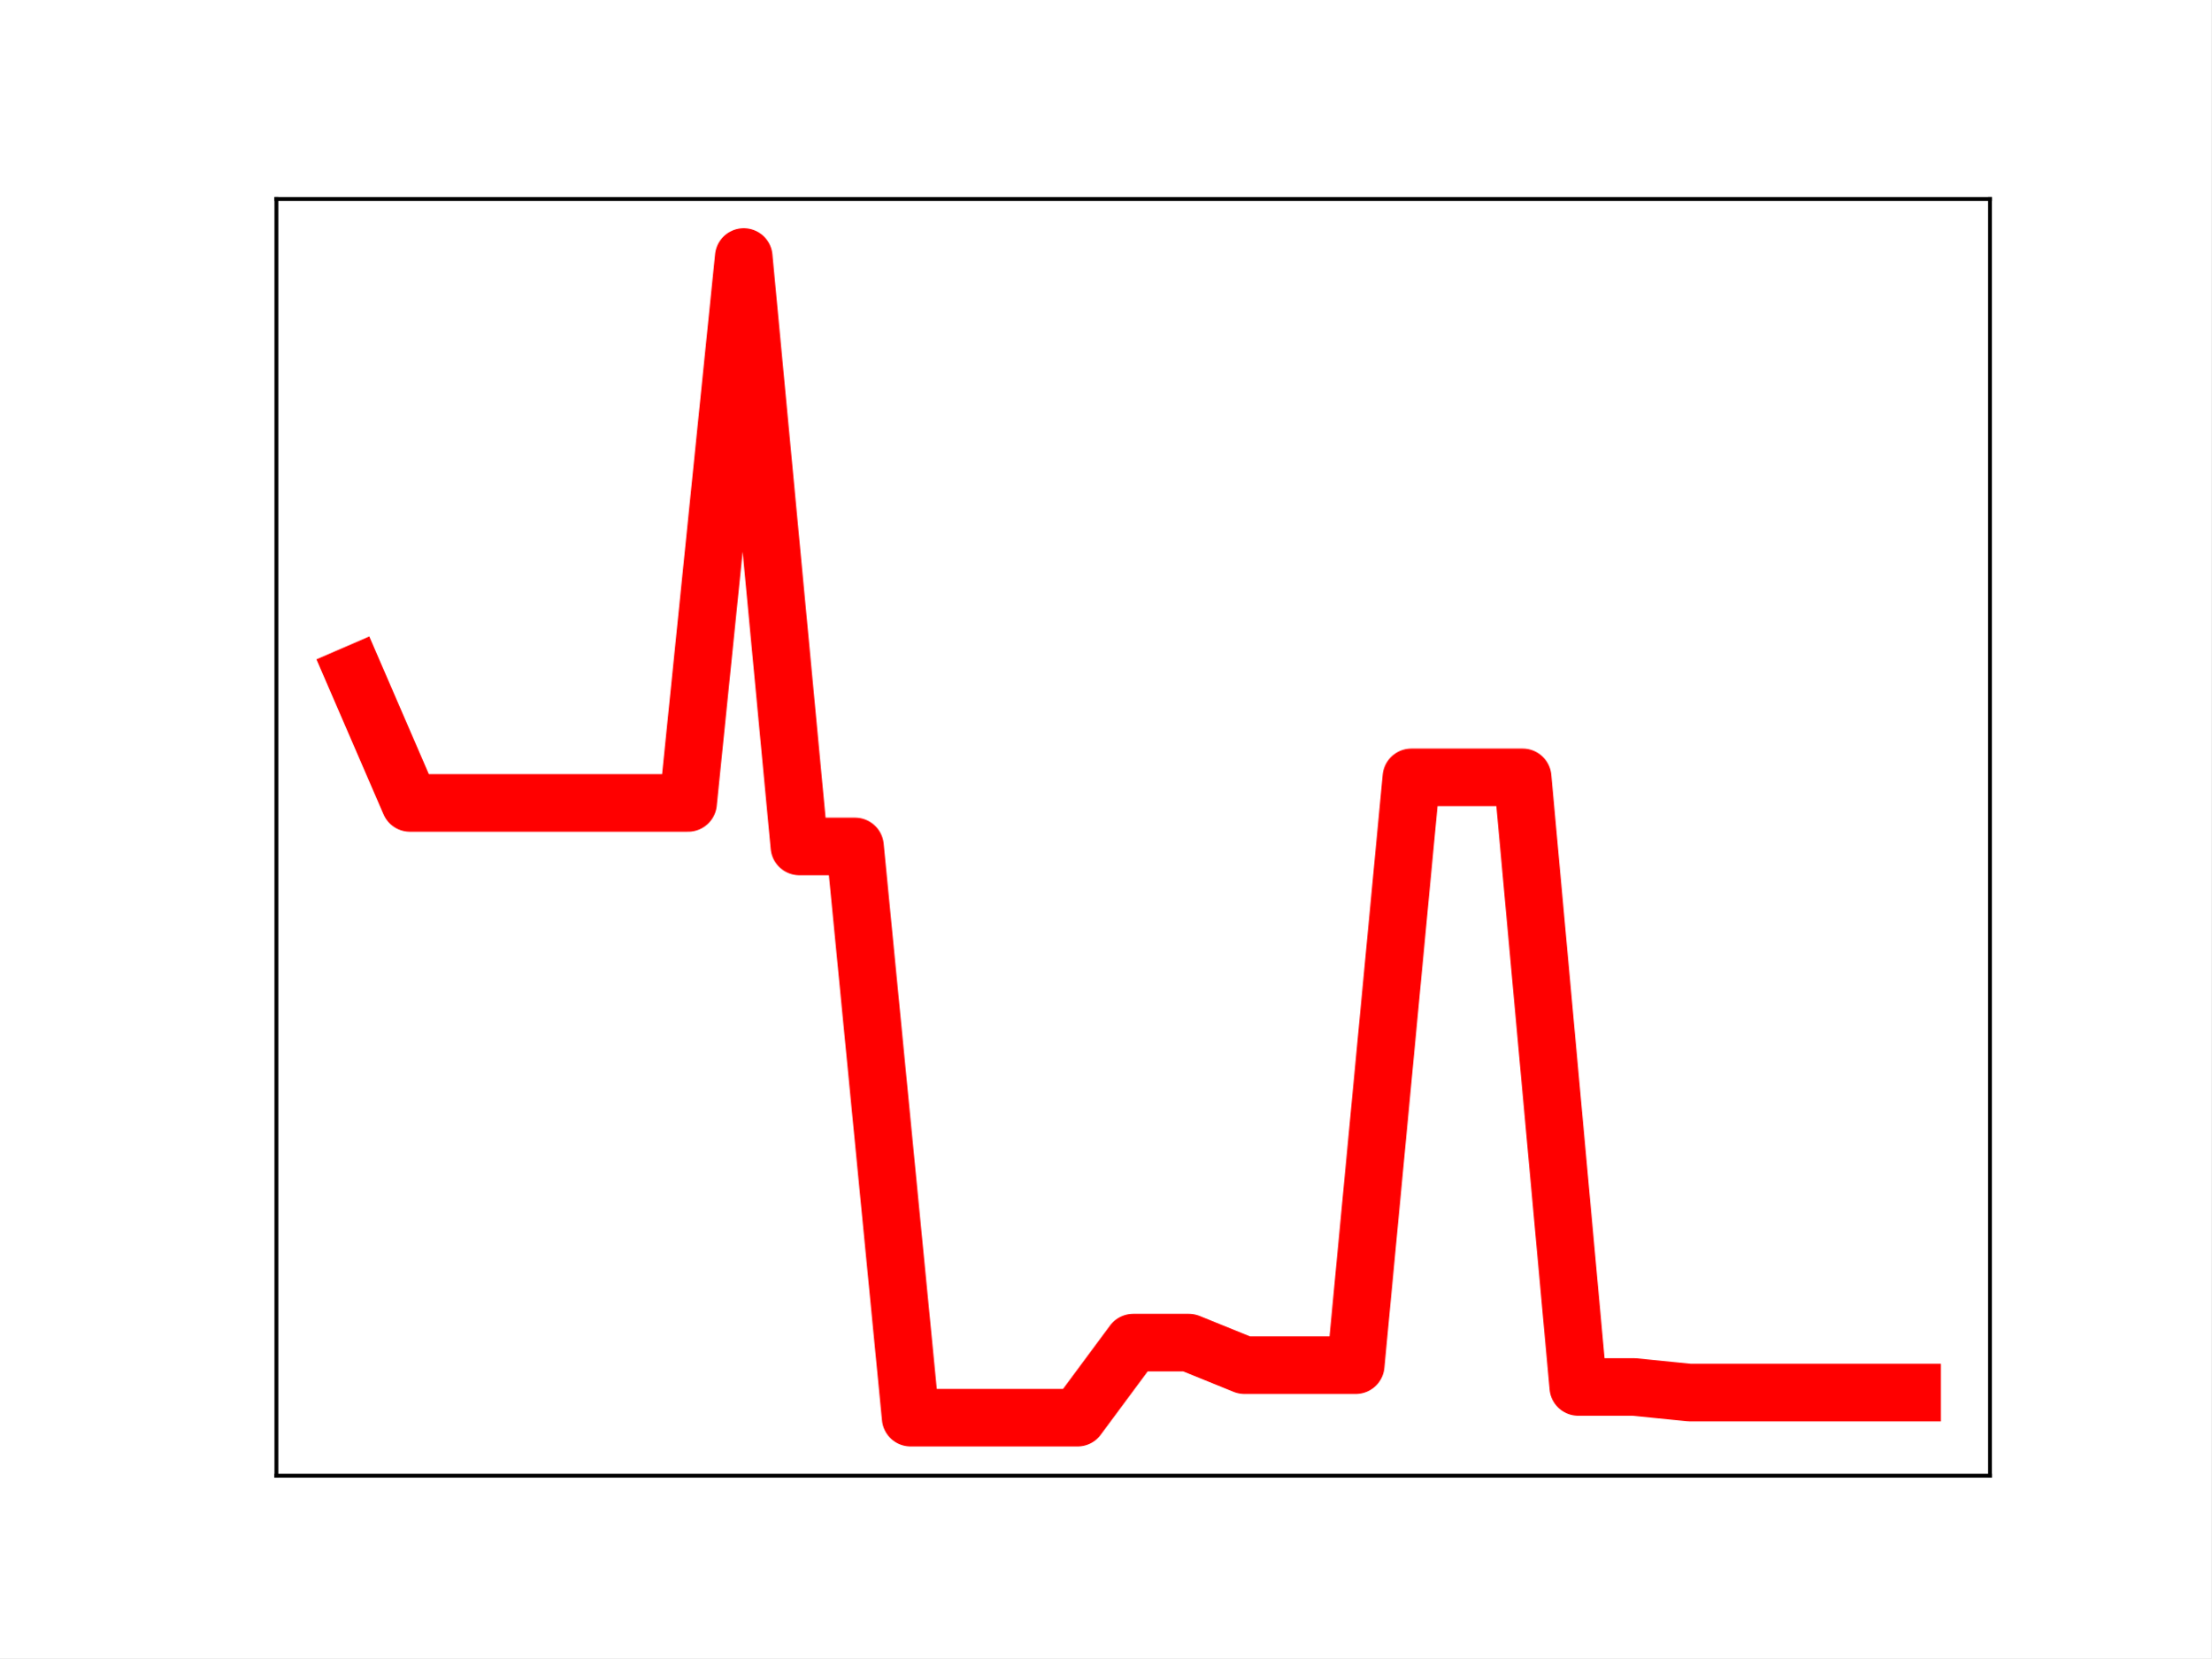
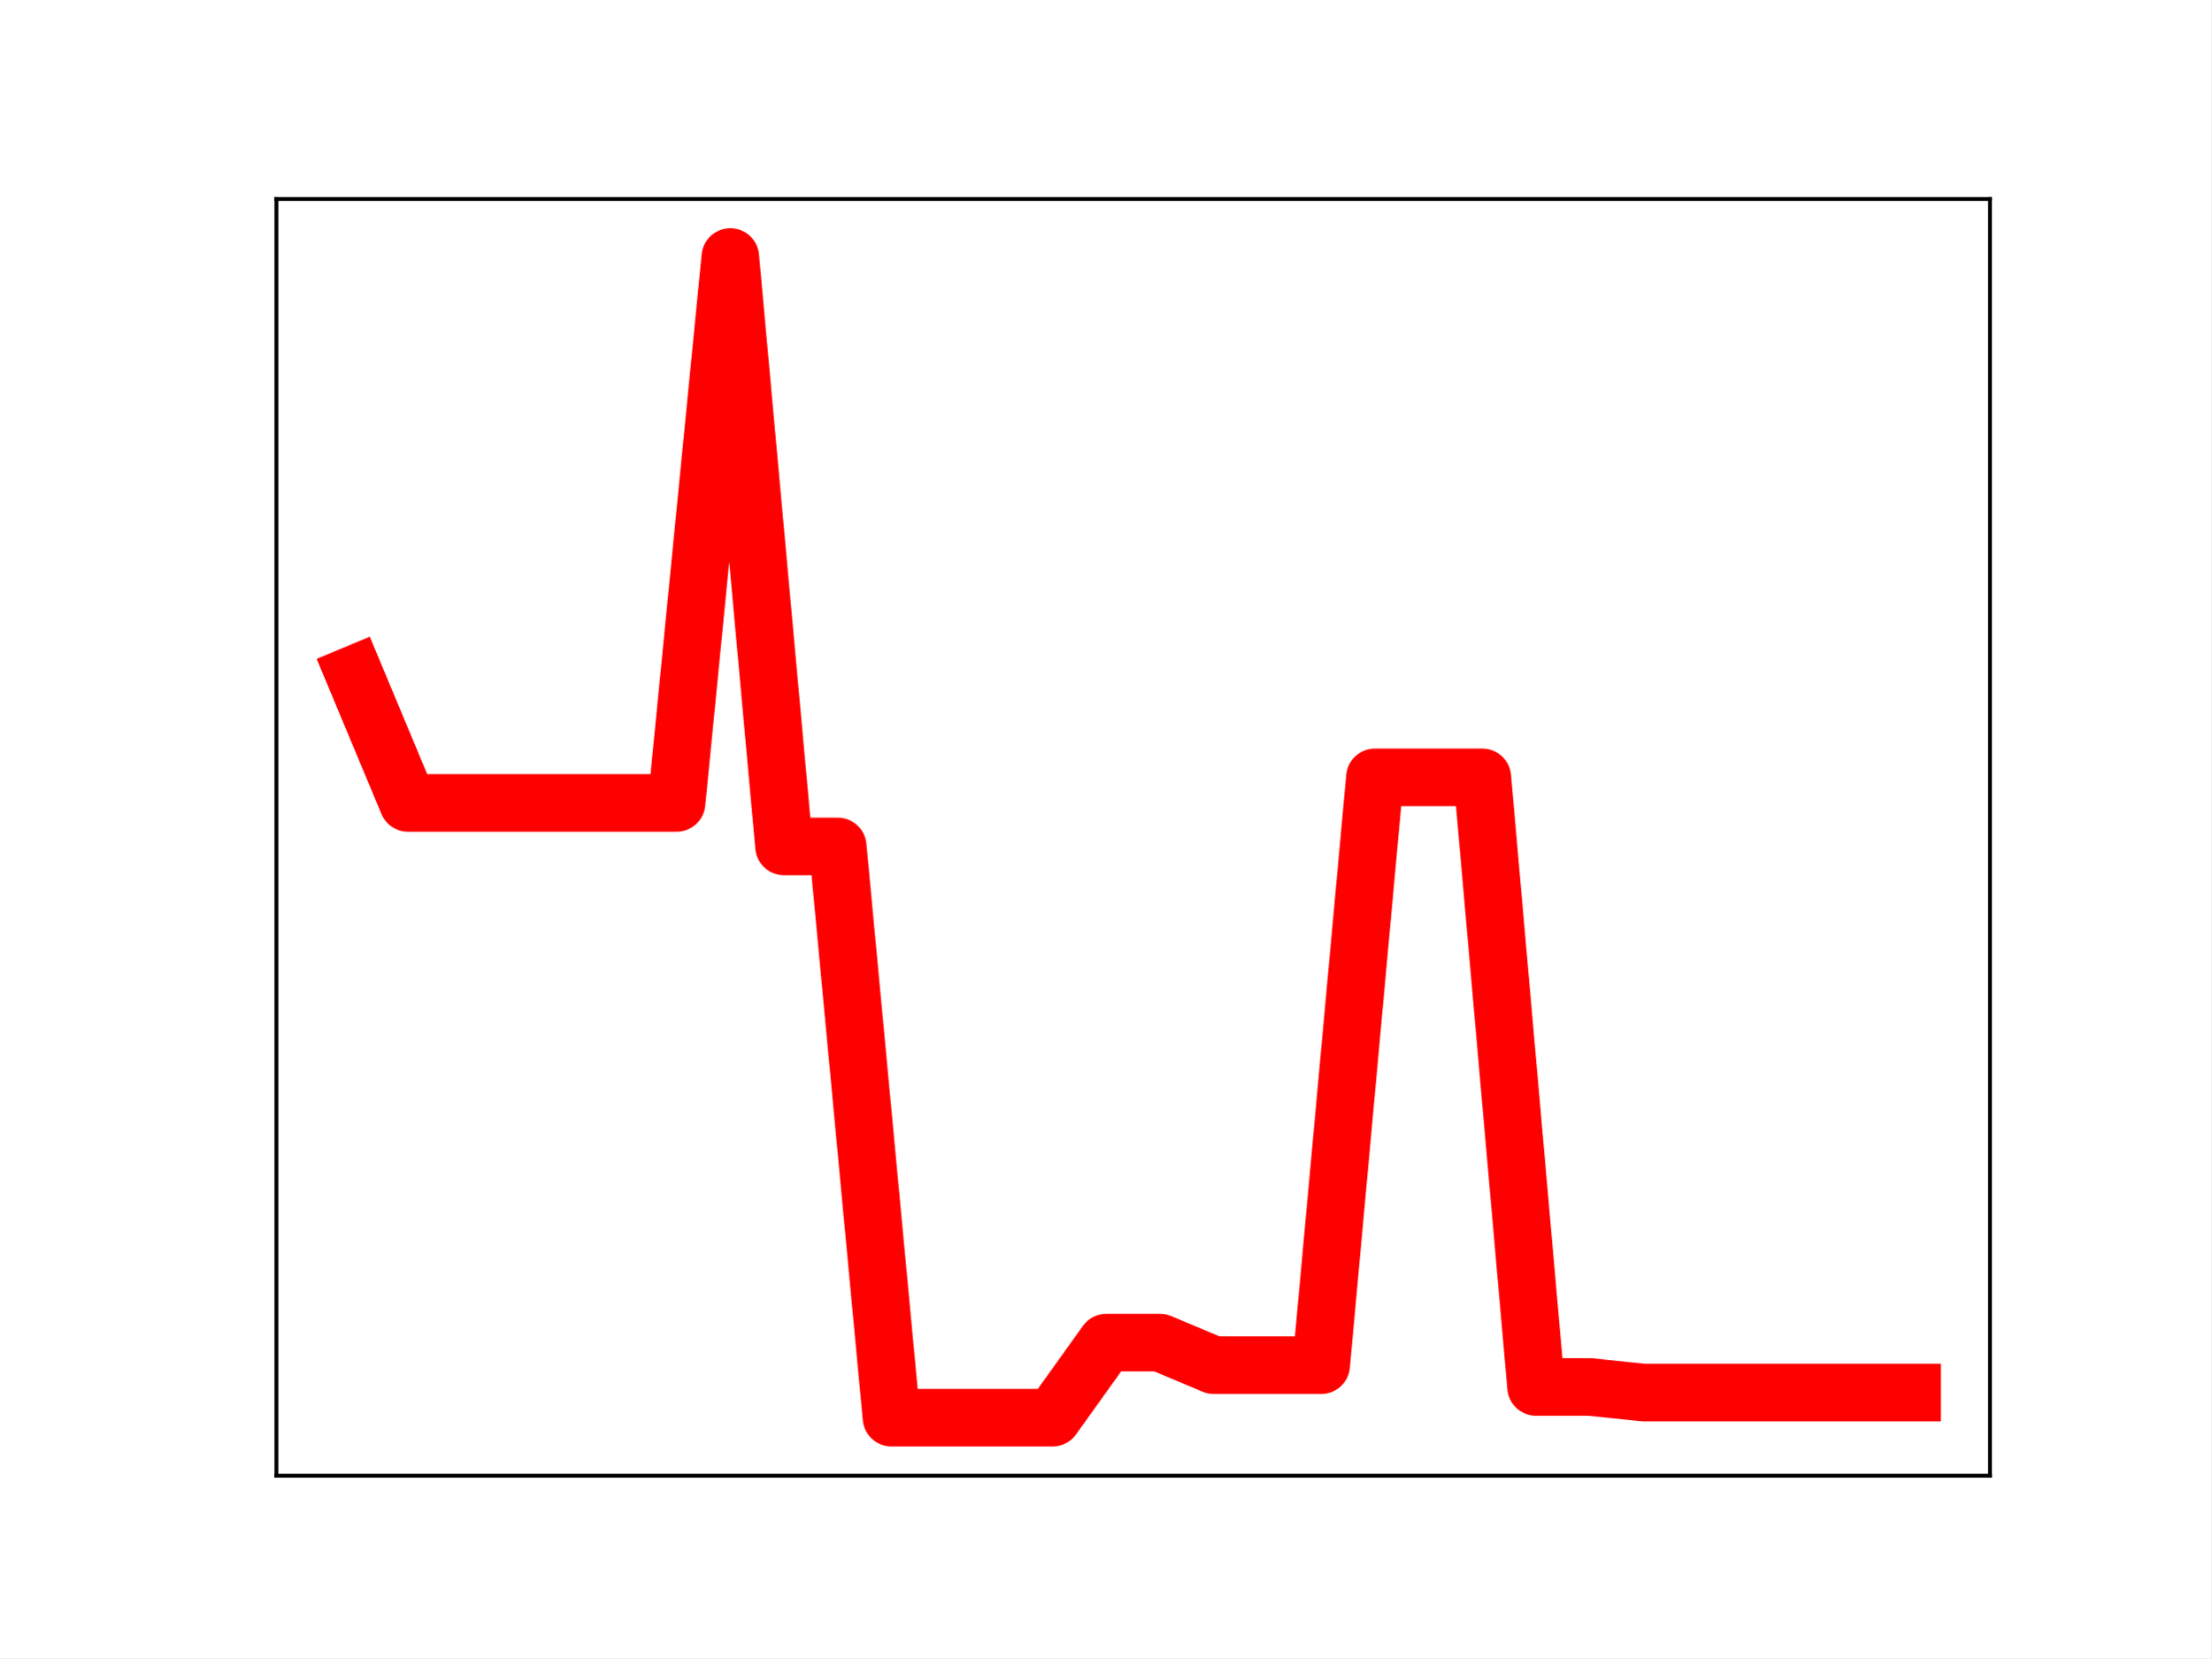
<svg xmlns="http://www.w3.org/2000/svg" xmlns:xlink="http://www.w3.org/1999/xlink" height="345.6pt" version="1.1" viewBox="0 0 460.8 345.6" width="460.8pt">
  <defs>
    <style type="text/css">
*{stroke-linecap:butt;stroke-linejoin:round;}
  </style>
  </defs>
  <g id="figure_1">
    <g id="patch_1">
      <path d="M 0 345.6  L 460.8 345.6  L 460.8 0  L 0 0  z " style="fill:#ffffff;" />
    </g>
    <g id="axes_1">
      <g id="patch_2">
        <path d="M 57.6 307.584  L 414.72 307.584  L 414.72 41.472  L 57.6 41.472  z " style="fill:#ffffff;" />
      </g>
      <g id="line2d_1">
-         <path clip-path="url(#p158768103b)" d="M 73.833 140.549  L 85.428 167.356  L 97.022 167.356  L 108.617 167.356  L 120.212 167.356  L 131.807 167.356  L 143.402 167.356  L 154.996 53.568  L 166.591 176.426  L 178.186 176.426  L 189.781 295.488  L 201.376 295.488  L 212.97 295.488  L 224.565 295.488  L 236.16 279.844  L 247.755 279.844  L 259.35 284.55  L 270.944 284.55  L 282.539 284.55  L 294.134 162.026  L 305.729 162.026  L 317.324 162.026  L 328.918 289.087  L 340.513 289.087  L 352.108 290.26  L 363.703 290.26  L 375.298 290.26  L 386.892 290.26  L 398.487 290.26  " style="fill:none;stroke:#ff0000;stroke-linecap:square;stroke-width:12;" />
+         <path clip-path="url(#pc471d34b6c)" d="M 73.833 140.549  L 85.028 167.356  L 96.223 167.356  L 107.418 167.356  L 118.613 167.356  L 129.808 167.356  L 141.003 167.356  L 152.198 53.568  L 163.393 176.426  L 174.588 176.426  L 185.783 295.488  L 196.978 295.488  L 208.173 295.488  L 219.368 295.488  L 230.563 279.844  L 241.757 279.844  L 252.952 284.55  L 264.147 284.55  L 275.342 284.55  L 286.537 162.026  L 297.732 162.026  L 308.927 162.026  L 320.122 289.087  L 331.317 289.087  L 342.512 290.26  L 353.707 290.26  L 364.902 290.26  L 376.097 290.26  L 387.292 290.26  L 398.487 290.26  " style="fill:none;stroke:#ff0000;stroke-linecap:square;stroke-width:12;" />
        <defs>
-           <path d="M 0 3  C 0.796 3 1.559 2.684 2.121 2.121  C 2.684 1.559 3 0.796 3 0  C 3 -0.796 2.684 -1.559 2.121 -2.121  C 1.559 -2.684 0.796 -3 0 -3  C -0.796 -3 -1.559 -2.684 -2.121 -2.121  C -2.684 -1.559 -3 -0.796 -3 0  C -3 0.796 -2.684 1.559 -2.121 2.121  C -1.559 2.684 -0.796 3 0 3  z " id="mb58b055b7a" style="stroke:#ff0000;" />
+           <path d="M 0 3  C 0.796 3 1.559 2.684 2.121 2.121  C 2.684 1.559 3 0.796 3 0  C 3 -0.796 2.684 -1.559 2.121 -2.121  C 1.559 -2.684 0.796 -3 0 -3  C -0.796 -3 -1.559 -2.684 -2.121 -2.121  C -2.684 -1.559 -3 -0.796 -3 0  C -3 0.796 -2.684 1.559 -2.121 2.121  C -1.559 2.684 -0.796 3 0 3  z " id="m65fba6fae2" style="stroke:#ff0000;" />
        </defs>
-         <g clip-path="url(#p158768103b)">
-           <use style="fill:#ff0000;stroke:#ff0000;" x="73.833" xlink:href="#mb58b055b7a" y="140.549" />
-           <use style="fill:#ff0000;stroke:#ff0000;" x="85.428" xlink:href="#mb58b055b7a" y="167.356" />
-           <use style="fill:#ff0000;stroke:#ff0000;" x="97.022" xlink:href="#mb58b055b7a" y="167.356" />
-           <use style="fill:#ff0000;stroke:#ff0000;" x="108.617" xlink:href="#mb58b055b7a" y="167.356" />
-           <use style="fill:#ff0000;stroke:#ff0000;" x="120.212" xlink:href="#mb58b055b7a" y="167.356" />
-           <use style="fill:#ff0000;stroke:#ff0000;" x="131.807" xlink:href="#mb58b055b7a" y="167.356" />
-           <use style="fill:#ff0000;stroke:#ff0000;" x="143.402" xlink:href="#mb58b055b7a" y="167.356" />
-           <use style="fill:#ff0000;stroke:#ff0000;" x="154.996" xlink:href="#mb58b055b7a" y="53.568" />
-           <use style="fill:#ff0000;stroke:#ff0000;" x="166.591" xlink:href="#mb58b055b7a" y="176.426" />
-           <use style="fill:#ff0000;stroke:#ff0000;" x="178.186" xlink:href="#mb58b055b7a" y="176.426" />
-           <use style="fill:#ff0000;stroke:#ff0000;" x="189.781" xlink:href="#mb58b055b7a" y="295.488" />
-           <use style="fill:#ff0000;stroke:#ff0000;" x="201.376" xlink:href="#mb58b055b7a" y="295.488" />
-           <use style="fill:#ff0000;stroke:#ff0000;" x="212.97" xlink:href="#mb58b055b7a" y="295.488" />
-           <use style="fill:#ff0000;stroke:#ff0000;" x="224.565" xlink:href="#mb58b055b7a" y="295.488" />
-           <use style="fill:#ff0000;stroke:#ff0000;" x="236.16" xlink:href="#mb58b055b7a" y="279.844" />
-           <use style="fill:#ff0000;stroke:#ff0000;" x="247.755" xlink:href="#mb58b055b7a" y="279.844" />
-           <use style="fill:#ff0000;stroke:#ff0000;" x="259.35" xlink:href="#mb58b055b7a" y="284.55" />
-           <use style="fill:#ff0000;stroke:#ff0000;" x="270.944" xlink:href="#mb58b055b7a" y="284.55" />
-           <use style="fill:#ff0000;stroke:#ff0000;" x="282.539" xlink:href="#mb58b055b7a" y="284.55" />
-           <use style="fill:#ff0000;stroke:#ff0000;" x="294.134" xlink:href="#mb58b055b7a" y="162.026" />
-           <use style="fill:#ff0000;stroke:#ff0000;" x="305.729" xlink:href="#mb58b055b7a" y="162.026" />
-           <use style="fill:#ff0000;stroke:#ff0000;" x="317.324" xlink:href="#mb58b055b7a" y="162.026" />
-           <use style="fill:#ff0000;stroke:#ff0000;" x="328.918" xlink:href="#mb58b055b7a" y="289.087" />
-           <use style="fill:#ff0000;stroke:#ff0000;" x="340.513" xlink:href="#mb58b055b7a" y="289.087" />
-           <use style="fill:#ff0000;stroke:#ff0000;" x="352.108" xlink:href="#mb58b055b7a" y="290.26" />
-           <use style="fill:#ff0000;stroke:#ff0000;" x="363.703" xlink:href="#mb58b055b7a" y="290.26" />
-           <use style="fill:#ff0000;stroke:#ff0000;" x="375.298" xlink:href="#mb58b055b7a" y="290.26" />
-           <use style="fill:#ff0000;stroke:#ff0000;" x="386.892" xlink:href="#mb58b055b7a" y="290.26" />
-           <use style="fill:#ff0000;stroke:#ff0000;" x="398.487" xlink:href="#mb58b055b7a" y="290.26" />
+         <g clip-path="url(#pc471d34b6c)">
+           <use style="fill:#ff0000;stroke:#ff0000;" x="73.833" xlink:href="#m65fba6fae2" y="140.549" />
+           <use style="fill:#ff0000;stroke:#ff0000;" x="85.028" xlink:href="#m65fba6fae2" y="167.356" />
+           <use style="fill:#ff0000;stroke:#ff0000;" x="96.223" xlink:href="#m65fba6fae2" y="167.356" />
+           <use style="fill:#ff0000;stroke:#ff0000;" x="107.418" xlink:href="#m65fba6fae2" y="167.356" />
+           <use style="fill:#ff0000;stroke:#ff0000;" x="118.613" xlink:href="#m65fba6fae2" y="167.356" />
+           <use style="fill:#ff0000;stroke:#ff0000;" x="129.808" xlink:href="#m65fba6fae2" y="167.356" />
+           <use style="fill:#ff0000;stroke:#ff0000;" x="141.003" xlink:href="#m65fba6fae2" y="167.356" />
+           <use style="fill:#ff0000;stroke:#ff0000;" x="152.198" xlink:href="#m65fba6fae2" y="53.568" />
+           <use style="fill:#ff0000;stroke:#ff0000;" x="163.393" xlink:href="#m65fba6fae2" y="176.426" />
+           <use style="fill:#ff0000;stroke:#ff0000;" x="174.588" xlink:href="#m65fba6fae2" y="176.426" />
+           <use style="fill:#ff0000;stroke:#ff0000;" x="185.783" xlink:href="#m65fba6fae2" y="295.488" />
+           <use style="fill:#ff0000;stroke:#ff0000;" x="196.978" xlink:href="#m65fba6fae2" y="295.488" />
+           <use style="fill:#ff0000;stroke:#ff0000;" x="208.173" xlink:href="#m65fba6fae2" y="295.488" />
+           <use style="fill:#ff0000;stroke:#ff0000;" x="219.368" xlink:href="#m65fba6fae2" y="295.488" />
+           <use style="fill:#ff0000;stroke:#ff0000;" x="230.563" xlink:href="#m65fba6fae2" y="279.844" />
+           <use style="fill:#ff0000;stroke:#ff0000;" x="241.757" xlink:href="#m65fba6fae2" y="279.844" />
+           <use style="fill:#ff0000;stroke:#ff0000;" x="252.952" xlink:href="#m65fba6fae2" y="284.55" />
+           <use style="fill:#ff0000;stroke:#ff0000;" x="264.147" xlink:href="#m65fba6fae2" y="284.55" />
+           <use style="fill:#ff0000;stroke:#ff0000;" x="275.342" xlink:href="#m65fba6fae2" y="284.55" />
+           <use style="fill:#ff0000;stroke:#ff0000;" x="286.537" xlink:href="#m65fba6fae2" y="162.026" />
+           <use style="fill:#ff0000;stroke:#ff0000;" x="297.732" xlink:href="#m65fba6fae2" y="162.026" />
+           <use style="fill:#ff0000;stroke:#ff0000;" x="308.927" xlink:href="#m65fba6fae2" y="162.026" />
+           <use style="fill:#ff0000;stroke:#ff0000;" x="320.122" xlink:href="#m65fba6fae2" y="289.087" />
+           <use style="fill:#ff0000;stroke:#ff0000;" x="331.317" xlink:href="#m65fba6fae2" y="289.087" />
+           <use style="fill:#ff0000;stroke:#ff0000;" x="342.512" xlink:href="#m65fba6fae2" y="290.26" />
+           <use style="fill:#ff0000;stroke:#ff0000;" x="353.707" xlink:href="#m65fba6fae2" y="290.26" />
+           <use style="fill:#ff0000;stroke:#ff0000;" x="364.902" xlink:href="#m65fba6fae2" y="290.26" />
+           <use style="fill:#ff0000;stroke:#ff0000;" x="376.097" xlink:href="#m65fba6fae2" y="290.26" />
+           <use style="fill:#ff0000;stroke:#ff0000;" x="387.292" xlink:href="#m65fba6fae2" y="290.26" />
+           <use style="fill:#ff0000;stroke:#ff0000;" x="398.487" xlink:href="#m65fba6fae2" y="290.26" />
        </g>
      </g>
      <g id="patch_3">
        <path d="M 57.6 307.584  L 57.6 41.472  " style="fill:none;stroke:#000000;stroke-linecap:square;stroke-linejoin:miter;stroke-width:0.8;" />
      </g>
      <g id="patch_4">
        <path d="M 414.72 307.584  L 414.72 41.472  " style="fill:none;stroke:#000000;stroke-linecap:square;stroke-linejoin:miter;stroke-width:0.8;" />
      </g>
      <g id="patch_5">
        <path d="M 57.6 307.584  L 414.72 307.584  " style="fill:none;stroke:#000000;stroke-linecap:square;stroke-linejoin:miter;stroke-width:0.8;" />
      </g>
      <g id="patch_6">
        <path d="M 57.6 41.472  L 414.72 41.472  " style="fill:none;stroke:#000000;stroke-linecap:square;stroke-linejoin:miter;stroke-width:0.8;" />
      </g>
    </g>
  </g>
  <defs>
-     <clipPath id="p158768103b">
+     <clipPath id="pc471d34b6c">
      <rect height="266.112" width="357.12" x="57.6" y="41.472" />
    </clipPath>
  </defs>
</svg>
